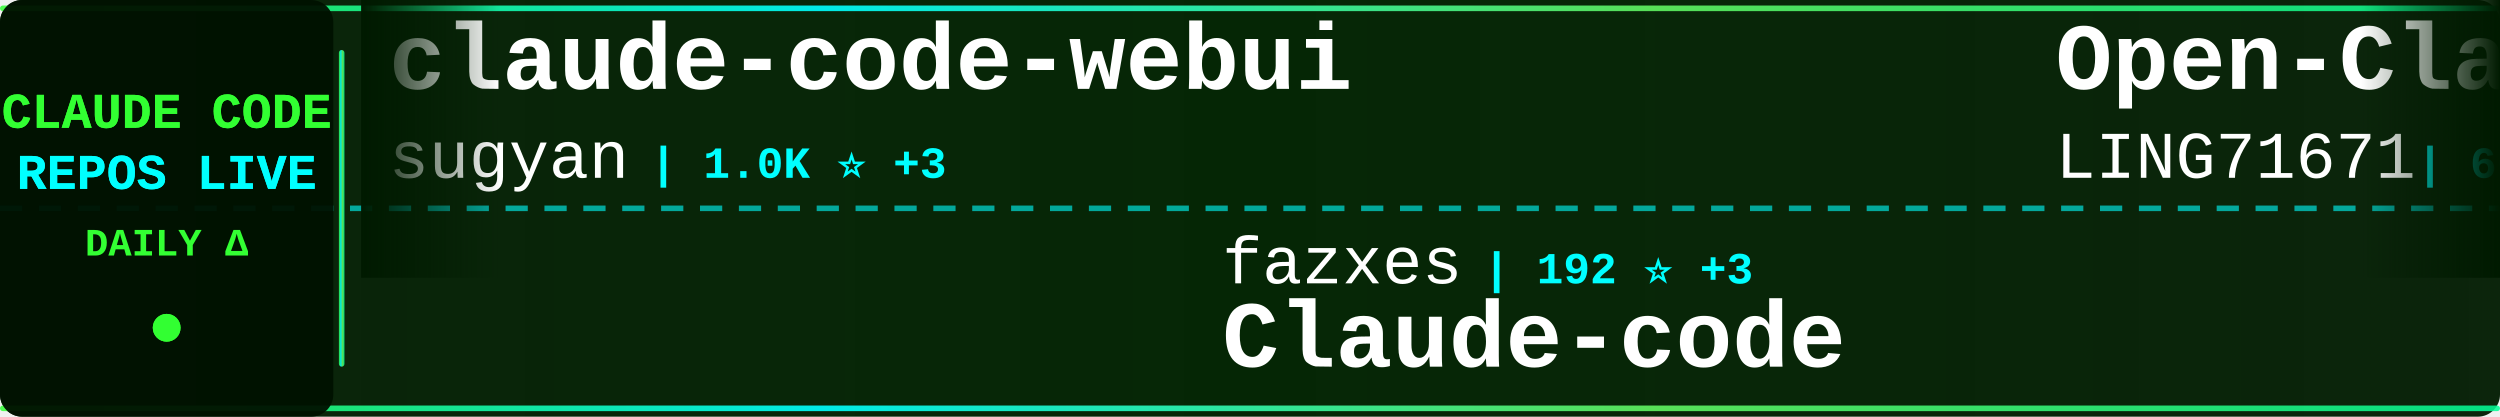
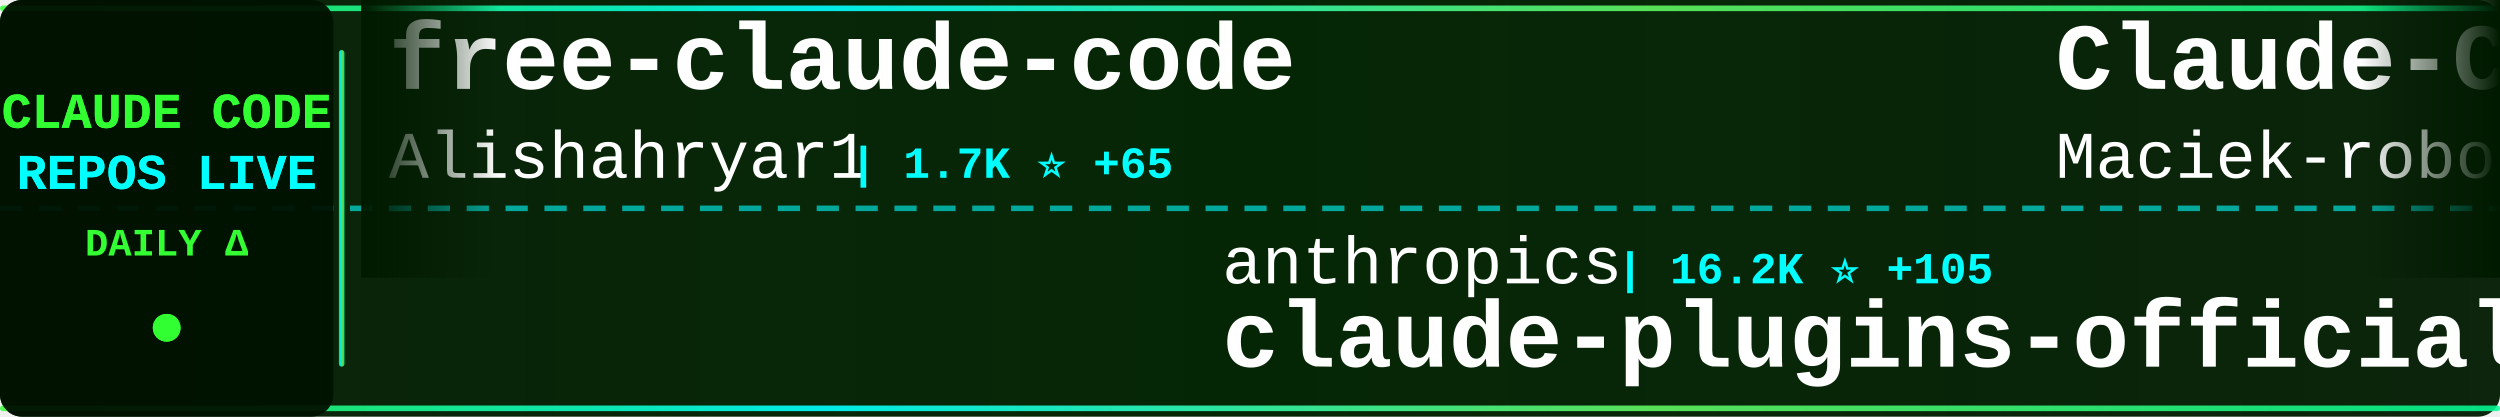
<svg xmlns="http://www.w3.org/2000/svg" width="900" height="150">
  <defs>
    <linearGradient id="tickerBg" x1="0%" y1="0%" x2="100%" y2="0%">
      <stop offset="0%" style="stop-color:#001a00;stop-opacity:0.95" />
      <stop offset="50%" style="stop-color:#002200;stop-opacity:0.98" />
      <stop offset="100%" style="stop-color:#001a00;stop-opacity:0.95" />
    </linearGradient>
    <linearGradient id="borderGrad" x1="0%" y1="0%" x2="100%" y2="0%">
      <stop offset="0%" style="stop-color:#33ff33;stop-opacity:0.85">
        <animate attributeName="stop-opacity" values="0.85;1;0.85" dur="2s" repeatCount="indefinite" />
      </stop>
      <stop offset="33%" style="stop-color:#00ffff;stop-opacity:0.9">
        <animate attributeName="stop-opacity" values="0.9;1;0.9" dur="2.2s" repeatCount="indefinite" />
      </stop>
      <stop offset="66%" style="stop-color:#66ff66;stop-opacity:0.85">
        <animate attributeName="stop-opacity" values="0.85;1;0.85" dur="1.8s" repeatCount="indefinite" />
      </stop>
      <stop offset="100%" style="stop-color:#00ff99;stop-opacity:0.85">
        <animate attributeName="stop-opacity" values="0.85;1;0.85" dur="2s" repeatCount="indefinite" />
      </stop>
    </linearGradient>
    <filter id="textGlow">
      <feGaussianBlur stdDeviation="0.1" result="coloredBlur" />
      <feMerge>
        <feMergeNode in="coloredBlur" />
        <feMergeNode in="SourceGraphic" />
      </feMerge>
    </filter>
    <filter id="metricGlow">
      <feGaussianBlur stdDeviation="0.2" result="coloredBlur" />
      <feMerge>
        <feMergeNode in="coloredBlur" />
        <feMergeNode in="SourceGraphic" />
      </feMerge>
    </filter>
    <linearGradient id="leftFade" x1="0%" y1="0%" x2="100%" y2="0%">
      <stop offset="0%" style="stop-color:#001a00;stop-opacity:1" />
      <stop offset="100%" style="stop-color:#001a00;stop-opacity:0" />
    </linearGradient>
    <linearGradient id="rightFade" x1="0%" y1="0%" x2="100%" y2="0%">
      <stop offset="0%" style="stop-color:#001a00;stop-opacity:0" />
      <stop offset="100%" style="stop-color:#001a00;stop-opacity:1" />
    </linearGradient>
  </defs>
  <rect width="900" height="150" fill="url(#tickerBg)" rx="8" />
  <rect x="0" y="2" width="900" height="2" fill="url(#borderGrad)" rx="1" />
  <rect x="0" y="146" width="900" height="2" fill="url(#borderGrad)" rx="1" />
  <line x1="0" y1="75" x2="900" y2="75" stroke="#00ffff" stroke-width="2" stroke-dasharray="8 6" opacity="0.6" />
  <rect x="0" y="0" width="120" height="150" fill="#001100" opacity="0.95" rx="8" />
  <text x="60" y="46" font-family="'Courier New', monospace" font-size="18" font-weight="bold" fill="#33ff33" text-anchor="middle" filter="url(#textGlow)">
    CLAUDE CODE
  </text>
  <text x="60" y="68" font-family="'Courier New', monospace" font-size="18" font-weight="bold" fill="#00ffff" text-anchor="middle" filter="url(#textGlow)">
    REPOS LIVE
  </text>
  <text x="60" y="92" font-family="'Courier New', monospace" font-size="14" font-weight="bold" fill="#33ff33" text-anchor="middle">
    DAILY Δ
  </text>
  <circle cx="60" cy="118" r="5" fill="#33ff33" filter="url(#metricGlow)">
    <animate attributeName="r" values="4;6;4" dur="1.5s" repeatCount="indefinite" />
    <animate attributeName="opacity" values="0.6;1;0.6" dur="1.5s" repeatCount="indefinite" />
  </circle>
  <rect x="122" y="18" width="2" height="114" fill="url(#borderGrad)" rx="1" />
  <clipPath id="tickerClip">
    <rect x="130" y="0" width="770" height="150" />
  </clipPath>
  <g clip-path="url(#tickerClip)">
    <g id="tickerItems">
      <animateTransform attributeName="transform" attributeType="XML" type="translate" from="0 0" to="-3000 0" dur="54s" repeatCount="indefinite" />
      <g transform="translate(0, 0)">
-         <text x="140" y="32" font-family="'Courier New', monospace" font-size="34" font-weight="bold" fill="#ffffff">claude-code-webui</text>
-         <text x="140" y="64" font-family="'Courier New', monospace" font-size="24" font-weight="normal" fill="#ffffff" opacity="1.0">sugyan</text>
-         <text x="234" y="64" font-family="'Courier New', monospace" font-size="16" font-weight="bold" fill="#00ffff"> | 1.0K ⭐ +3</text>
+         <text x="140" y="32" font-family="'Courier New', monospace" font-size="34" font-weight="bold" fill="#ffffff">free-claude-code</text>
+         <text x="140" y="64" font-family="'Courier New', monospace" font-size="24" font-weight="normal" fill="#ffffff" opacity="1.0">Alishahryar1</text>
+         <text x="306" y="64" font-family="'Courier New', monospace" font-size="16" font-weight="bold" fill="#00ffff"> | 1.7K ⭐ +65</text>
      </g>
      <g transform="translate(300, 0)">
-         <text x="140" y="102" font-family="'Courier New', monospace" font-size="24" font-weight="normal" fill="#ffffff" opacity="1.0">fazxes</text>
-         <text x="234" y="102" font-family="'Courier New', monospace" font-size="16" font-weight="bold" fill="#00ffff"> | 192 ⭐ +3</text>
-         <text x="140" y="132" font-family="'Courier New', monospace" font-size="34" font-weight="bold" fill="#ffffff">Claude-code</text>
+         <text x="140" y="102" font-family="'Courier New', monospace" font-size="24" font-weight="normal" fill="#ffffff" opacity="1.0">anthropics</text>
+         <text x="282" y="102" font-family="'Courier New', monospace" font-size="16" font-weight="bold" fill="#00ffff"> | 16.2K ⭐ +105</text>
+         <text x="140" y="132" font-family="'Courier New', monospace" font-size="34" font-weight="bold" fill="#ffffff">claude-plugins-official</text>
      </g>
      <g transform="translate(600, 0)">
-         <text x="140" y="32" font-family="'Courier New', monospace" font-size="34" font-weight="bold" fill="#ffffff">Open-ClaudeCode</text>
-         <text x="140" y="64" font-family="'Courier New', monospace" font-size="24" font-weight="normal" fill="#ffffff" opacity="1.0">LING71671</text>
-         <text x="270" y="64" font-family="'Courier New', monospace" font-size="16" font-weight="bold" fill="#00ffff"> | 662 ⭐ +25</text>
+         <text x="140" y="32" font-family="'Courier New', monospace" font-size="34" font-weight="bold" fill="#ffffff">Claude-Code-Usage-Monito...</text>
+         <text x="140" y="64" font-family="'Courier New', monospace" font-size="24" font-weight="normal" fill="#ffffff" opacity="1.0">Maciek-roboblog</text>
+         <text x="342" y="64" font-family="'Courier New', monospace" font-size="16" font-weight="bold" fill="#00ffff"> | 7.4K ⭐ +20</text>
      </g>
      <g transform="translate(900, 0)">
-         <text x="140" y="102" font-family="'Courier New', monospace" font-size="24" font-weight="normal" fill="#ffffff" opacity="1.0">fuergaosi233</text>
-         <text x="306" y="102" font-family="'Courier New', monospace" font-size="16" font-weight="bold" fill="#00ffff"> | 2.3K ⭐ +6</text>
-         <text x="140" y="132" font-family="'Courier New', monospace" font-size="34" font-weight="bold" fill="#ffffff">claude-code-proxy</text>
+         <text x="140" y="102" font-family="'Courier New', monospace" font-size="24" font-weight="normal" fill="#ffffff" opacity="1.0">ghuntley</text>
+         <text x="258" y="102" font-family="'Courier New', monospace" font-size="16" font-weight="bold" fill="#00ffff"> | 965 ⭐ +1</text>
+         <text x="140" y="132" font-family="'Courier New', monospace" font-size="34" font-weight="bold" fill="#ffffff">claude-code-source-code-...</text>
      </g>
      <g transform="translate(1200, 0)">
-         <text x="140" y="32" font-family="'Courier New', monospace" font-size="34" font-weight="bold" fill="#ffffff">claude-code</text>
-         <text x="140" y="64" font-family="'Courier New', monospace" font-size="24" font-weight="normal" fill="#ffffff" opacity="1.0">freestylefly</text>
-         <text x="306" y="64" font-family="'Courier New', monospace" font-size="16" font-weight="bold" fill="#00ffff"> | 119 ⭐ +2</text>
+         <text x="140" y="32" font-family="'Courier New', monospace" font-size="34" font-weight="bold" fill="#ffffff">claude-code-base-action</text>
+         <text x="140" y="64" font-family="'Courier New', monospace" font-size="24" font-weight="normal" fill="#ffffff" opacity="1.0">anthropics</text>
+         <text x="282" y="64" font-family="'Courier New', monospace" font-size="16" font-weight="bold" fill="#00ffff"> | 785 ⭐ +1</text>
      </g>
      <g transform="translate(1500, 0)">
-         <text x="140" y="102" font-family="'Courier New', monospace" font-size="24" font-weight="normal" fill="#ffffff" opacity="1.0">andrew-kramer-inno</text>
-         <text x="378" y="102" font-family="'Courier New', monospace" font-size="16" font-weight="bold" fill="#00ffff"> | 549 ⭐ +4</text>
-         <text x="140" y="132" font-family="'Courier New', monospace" font-size="34" font-weight="bold" fill="#ffffff">claude-code-source-build</text>
+         <text x="140" y="102" font-family="'Courier New', monospace" font-size="24" font-weight="normal" fill="#ffffff" opacity="1.0">luongnv89</text>
+         <text x="270" y="102" font-family="'Courier New', monospace" font-size="16" font-weight="bold" fill="#00ffff"> | 21.7K ⭐ +1.1K</text>
+         <text x="140" y="132" font-family="'Courier New', monospace" font-size="34" font-weight="bold" fill="#ffffff">claude-howto</text>
      </g>
      <g transform="translate(1800, 0)">
-         <text x="140" y="32" font-family="'Courier New', monospace" font-size="34" font-weight="bold" fill="#ffffff">collection-claude-code-s...</text>
-         <text x="140" y="64" font-family="'Courier New', monospace" font-size="24" font-weight="normal" fill="#ffffff" opacity="1.0">chauncygu</text>
-         <text x="270" y="64" font-family="'Courier New', monospace" font-size="16" font-weight="bold" fill="#00ffff"> | 1.7K ⭐ +110</text>
+         <text x="140" y="32" font-family="'Courier New', monospace" font-size="34" font-weight="bold" fill="#ffffff">claude-code-proxy</text>
+         <text x="140" y="64" font-family="'Courier New', monospace" font-size="24" font-weight="normal" fill="#ffffff" opacity="1.0">1rgs</text>
+         <text x="210" y="64" font-family="'Courier New', monospace" font-size="16" font-weight="bold" fill="#00ffff"> | 3.4K ⭐ +7</text>
      </g>
      <g transform="translate(2100, 0)">
-         <text x="140" y="102" font-family="'Courier New', monospace" font-size="24" font-weight="normal" fill="#ffffff" opacity="1.0">lst97</text>
-         <text x="222" y="102" font-family="'Courier New', monospace" font-size="16" font-weight="bold" fill="#00ffff"> | 1.5K ⭐ +3</text>
-         <text x="140" y="132" font-family="'Courier New', monospace" font-size="34" font-weight="bold" fill="#ffffff">claude-code-sub-agents</text>
+         <text x="140" y="102" font-family="'Courier New', monospace" font-size="24" font-weight="normal" fill="#ffffff" opacity="1.0">obra</text>
+         <text x="210" y="102" font-family="'Courier New', monospace" font-size="16" font-weight="bold" fill="#00ffff"> | 138.1K ⭐ +1.6K</text>
+         <text x="140" y="132" font-family="'Courier New', monospace" font-size="34" font-weight="bold" fill="#ffffff">superpowers</text>
      </g>
      <g transform="translate(2400, 0)">
-         <text x="140" y="32" font-family="'Courier New', monospace" font-size="34" font-weight="bold" fill="#ffffff">claude-code-analysis</text>
-         <text x="140" y="64" font-family="'Courier New', monospace" font-size="24" font-weight="normal" fill="#ffffff" opacity="1.0">liuup</text>
-         <text x="222" y="64" font-family="'Courier New', monospace" font-size="16" font-weight="bold" fill="#00ffff"> | 1.0K ⭐ +69</text>
+         <text x="140" y="32" font-family="'Courier New', monospace" font-size="34" font-weight="bold" fill="#ffffff">claude-code-tips</text>
+         <text x="140" y="64" font-family="'Courier New', monospace" font-size="24" font-weight="normal" fill="#ffffff" opacity="1.0">ykdojo</text>
+         <text x="234" y="64" font-family="'Courier New', monospace" font-size="16" font-weight="bold" fill="#00ffff"> | 7.2K ⭐ +26</text>
      </g>
      <g transform="translate(2700, 0)">
-         <text x="140" y="102" font-family="'Courier New', monospace" font-size="24" font-weight="normal" fill="#ffffff" opacity="1.0">huangserva</text>
-         <text x="282" y="102" font-family="'Courier New', monospace" font-size="16" font-weight="bold" fill="#00ffff"> | 518 ⭐ +5</text>
-         <text x="140" y="132" font-family="'Courier New', monospace" font-size="34" font-weight="bold" fill="#ffffff">claude-code-cli</text>
+         <text x="140" y="102" font-family="'Courier New', monospace" font-size="24" font-weight="normal" fill="#ffffff" opacity="1.0">pedrohcgs</text>
+         <text x="270" y="102" font-family="'Courier New', monospace" font-size="16" font-weight="bold" fill="#00ffff"> | 851 ⭐ +5</text>
+         <text x="140" y="132" font-family="'Courier New', monospace" font-size="34" font-weight="bold" fill="#ffffff">claude-code-my-workflow</text>
      </g>
      <g transform="translate(3000, 0)">
-         <text x="140" y="32" font-family="'Courier New', monospace" font-size="34" font-weight="bold" fill="#ffffff">claude-code-webui</text>
-         <text x="140" y="64" font-family="'Courier New', monospace" font-size="24" font-weight="normal" fill="#ffffff" opacity="1.0">sugyan</text>
-         <text x="234" y="64" font-family="'Courier New', monospace" font-size="16" font-weight="bold" fill="#00ffff"> | 1.0K ⭐ +3</text>
+         <text x="140" y="32" font-family="'Courier New', monospace" font-size="34" font-weight="bold" fill="#ffffff">free-claude-code</text>
+         <text x="140" y="64" font-family="'Courier New', monospace" font-size="24" font-weight="normal" fill="#ffffff" opacity="1.0">Alishahryar1</text>
+         <text x="306" y="64" font-family="'Courier New', monospace" font-size="16" font-weight="bold" fill="#00ffff"> | 1.7K ⭐ +65</text>
      </g>
      <g transform="translate(3300, 0)">
-         <text x="140" y="102" font-family="'Courier New', monospace" font-size="24" font-weight="normal" fill="#ffffff" opacity="1.0">fazxes</text>
-         <text x="234" y="102" font-family="'Courier New', monospace" font-size="16" font-weight="bold" fill="#00ffff"> | 192 ⭐ +3</text>
-         <text x="140" y="132" font-family="'Courier New', monospace" font-size="34" font-weight="bold" fill="#ffffff">Claude-code</text>
+         <text x="140" y="102" font-family="'Courier New', monospace" font-size="24" font-weight="normal" fill="#ffffff" opacity="1.0">anthropics</text>
+         <text x="282" y="102" font-family="'Courier New', monospace" font-size="16" font-weight="bold" fill="#00ffff"> | 16.2K ⭐ +105</text>
+         <text x="140" y="132" font-family="'Courier New', monospace" font-size="34" font-weight="bold" fill="#ffffff">claude-plugins-official</text>
      </g>
      <g transform="translate(3600, 0)">
-         <text x="140" y="32" font-family="'Courier New', monospace" font-size="34" font-weight="bold" fill="#ffffff">Open-ClaudeCode</text>
-         <text x="140" y="64" font-family="'Courier New', monospace" font-size="24" font-weight="normal" fill="#ffffff" opacity="1.0">LING71671</text>
-         <text x="270" y="64" font-family="'Courier New', monospace" font-size="16" font-weight="bold" fill="#00ffff"> | 662 ⭐ +25</text>
+         <text x="140" y="32" font-family="'Courier New', monospace" font-size="34" font-weight="bold" fill="#ffffff">Claude-Code-Usage-Monito...</text>
+         <text x="140" y="64" font-family="'Courier New', monospace" font-size="24" font-weight="normal" fill="#ffffff" opacity="1.0">Maciek-roboblog</text>
+         <text x="342" y="64" font-family="'Courier New', monospace" font-size="16" font-weight="bold" fill="#00ffff"> | 7.4K ⭐ +20</text>
      </g>
      <g transform="translate(3900, 0)">
-         <text x="140" y="102" font-family="'Courier New', monospace" font-size="24" font-weight="normal" fill="#ffffff" opacity="1.0">fuergaosi233</text>
-         <text x="306" y="102" font-family="'Courier New', monospace" font-size="16" font-weight="bold" fill="#00ffff"> | 2.3K ⭐ +6</text>
-         <text x="140" y="132" font-family="'Courier New', monospace" font-size="34" font-weight="bold" fill="#ffffff">claude-code-proxy</text>
+         <text x="140" y="102" font-family="'Courier New', monospace" font-size="24" font-weight="normal" fill="#ffffff" opacity="1.0">ghuntley</text>
+         <text x="258" y="102" font-family="'Courier New', monospace" font-size="16" font-weight="bold" fill="#00ffff"> | 965 ⭐ +1</text>
+         <text x="140" y="132" font-family="'Courier New', monospace" font-size="34" font-weight="bold" fill="#ffffff">claude-code-source-code-...</text>
      </g>
    </g>
  </g>
  <rect x="130" y="0" width="50" height="100" fill="url(#leftFade)" />
  <rect x="850" y="0" width="50" height="100" fill="url(#rightFade)" />
</svg>
